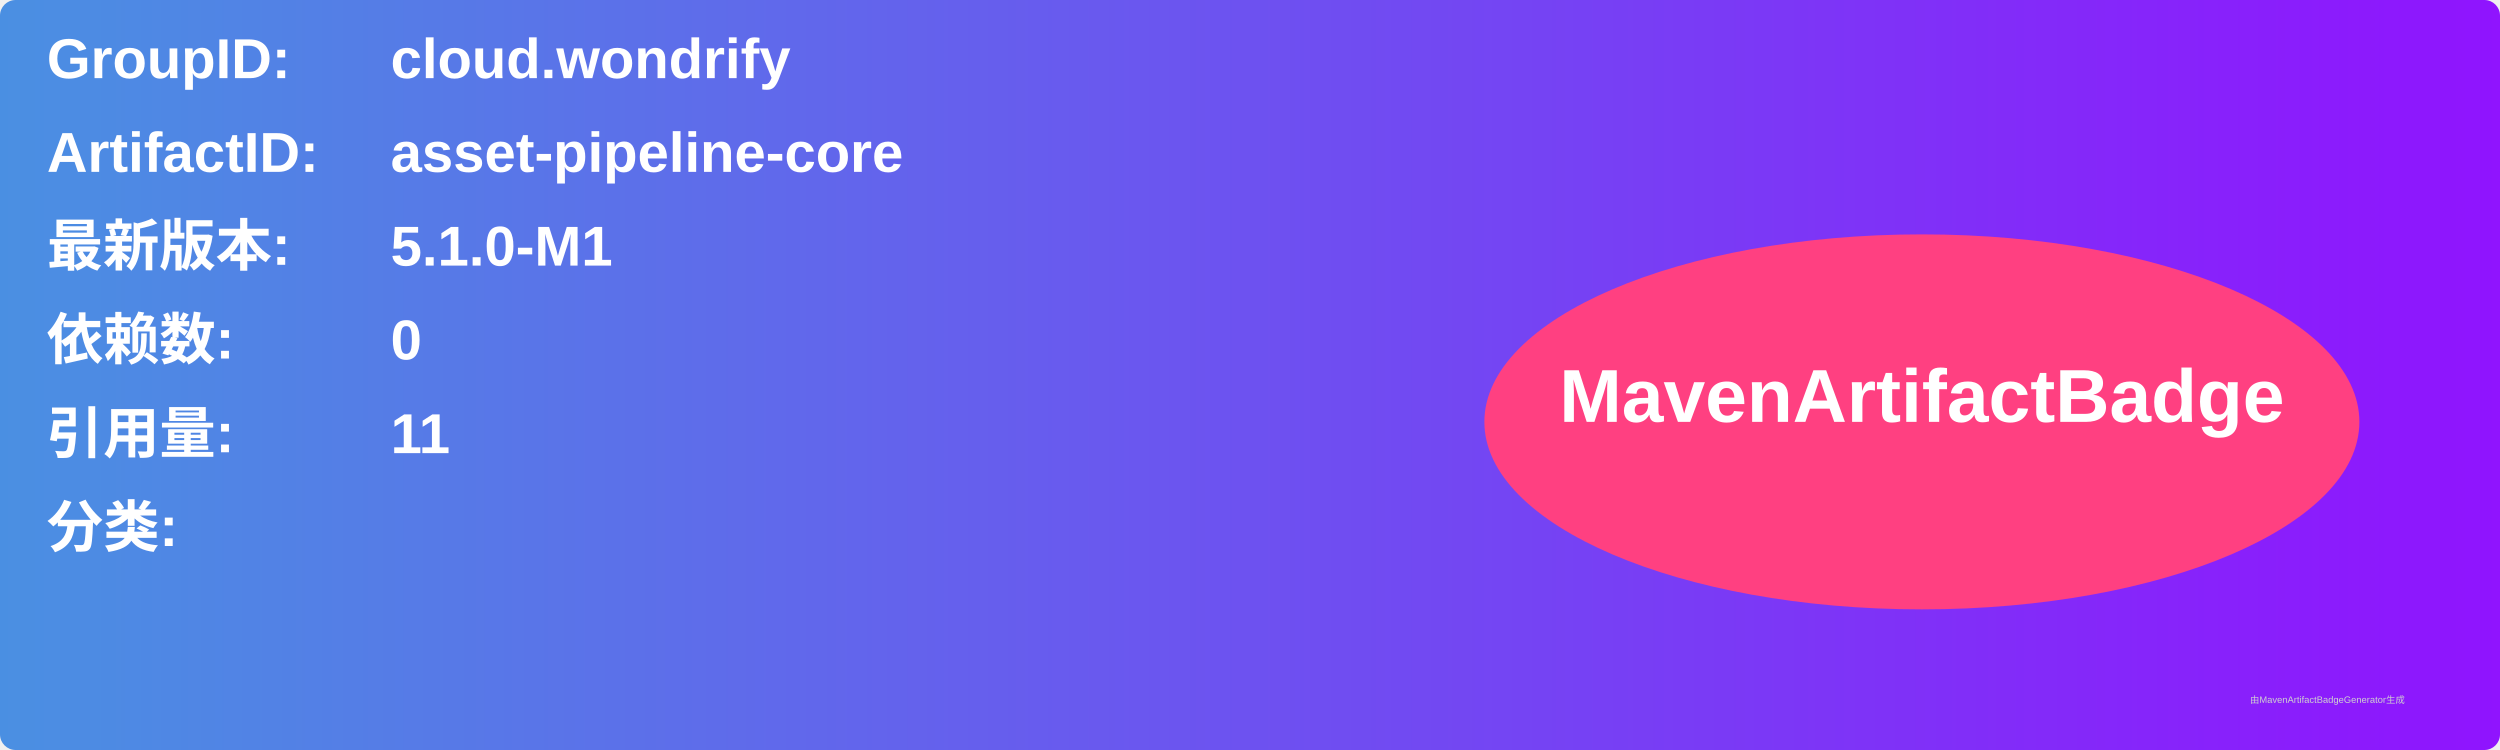
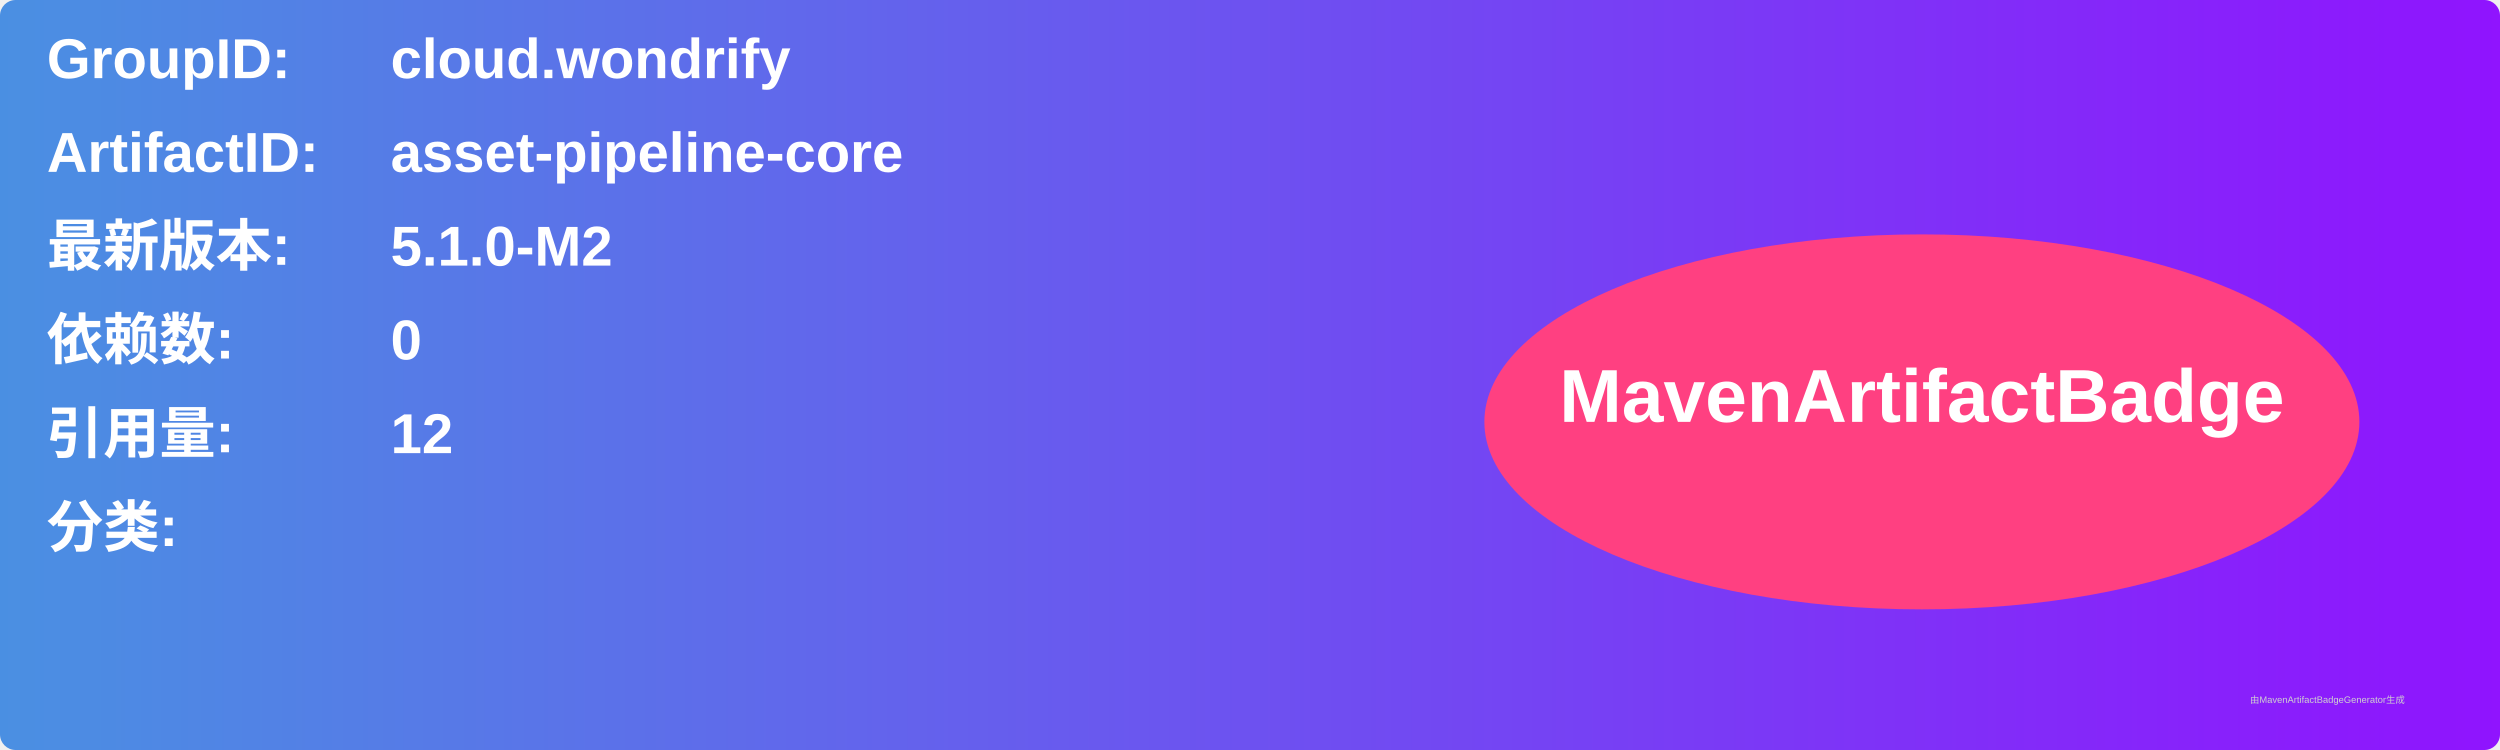
<svg xmlns="http://www.w3.org/2000/svg" width="800" height="240" viewBox="0 0 800 240">
  <linearGradient id="grad" x1="0%" y1="0%" x2="100%" y2="0%">
    <stop offset="0%" stop-color="#4a90e2" />
    <stop offset="100%" stop-color="#9013fe" />
  </linearGradient>
  <rect width="100%" height="100%" rx="5" ry="5" fill="url(#grad)" />
  <g transform="translate(15, 15)">
    <text x="0" y="10" font-family="Arial" font-size="18" fill="white" font-weight="bold" width="260">GroupID:</text>
    <text x="110" y="10" font-family="Arial" font-size="18" fill="white" font-weight="bold" width="460">cloud.wondrify</text>
    <text x="0" y="40" font-family="Arial" font-size="18" fill="white" font-weight="bold" width="260">ArtifactID:</text>
    <text x="110" y="40" font-family="Arial" font-size="18" fill="white" font-weight="bold" width="460">asset-pipeline-core</text>
    <text x="0" y="70" font-family="Arial" font-size="18" fill="white" font-weight="bold">最新版本:</text>
    <text x="110" y="70" font-family="Arial" font-size="18" fill="white" font-weight="bold">
-       <tspan font-weight="bold">5.1.0-M1</tspan>
+       <tspan font-weight="bold">5.1.0-M2</tspan>
    </text>
    <text x="0" y="100" font-family="Arial" font-size="18" fill="white" font-weight="bold">依赖数: </text>
    <text x="110" y="100" font-family="Arial" font-size="18" fill="white">
      <tspan font-weight="bold">0</tspan>
    </text>
    <text x="0" y="130" font-family="Arial" font-size="18" fill="white" font-weight="bold">引用量: </text>
    <text x="110" y="130" font-family="Arial" font-size="18" fill="white">
-       <tspan font-weight="bold">11</tspan>
+       <tspan font-weight="bold">12</tspan>
    </text>
    <text x="0" y="160" font-family="Arial" font-size="18" fill="white" font-weight="bold">分类:</text>
    <text x="10" y="190" font-family="Arial" font-size="10" fill="white">
      <tspan font-weight="bold" />
    </text>
    <ellipse cx="600" cy="120" rx="140" ry="60" fill="#ff4081" />
    <text x="600" y="120" text-anchor="middle" font-family="Arial" font-size="24" fill="white" font-weight="bold">MavenArtifactBadge</text>
  </g>
  <text x="720" y="225" font-family="Arial" font-size="3" fill="#d0d0d0">由MavenArtifactBadgeGenerator生成</text>
</svg>
